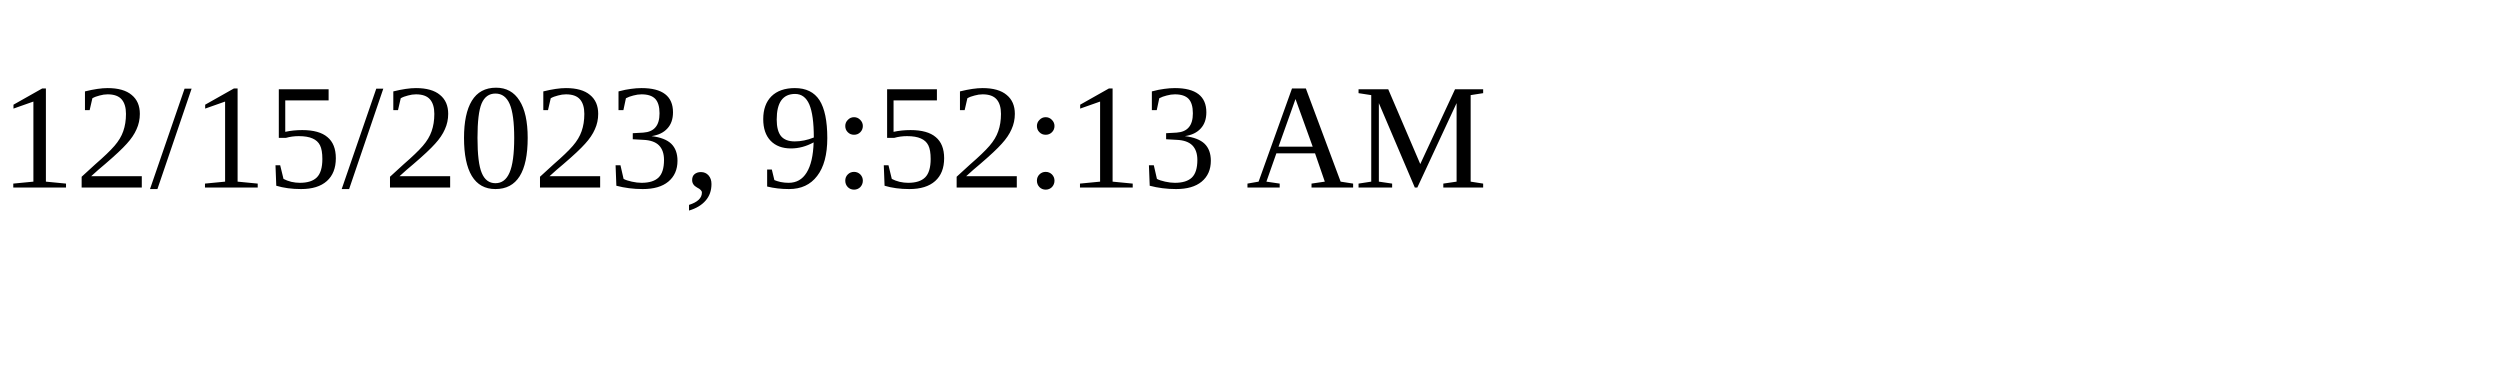
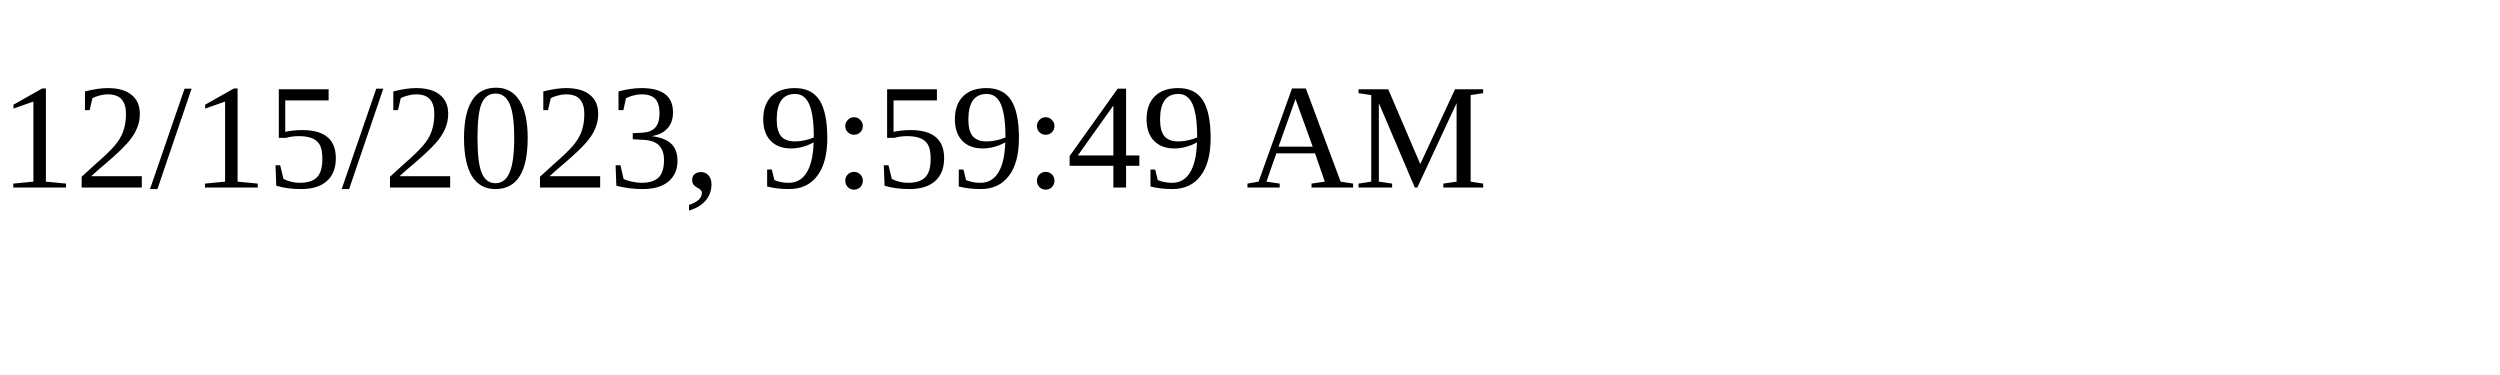
<svg xmlns="http://www.w3.org/2000/svg" height="30" width="200">
-   <text x="0" y="15">12/15/2023, 9:52:13 AM</text>
+   <text x="0" y="15">12/15/2023, 9:59:49 AM</text>
</svg>
